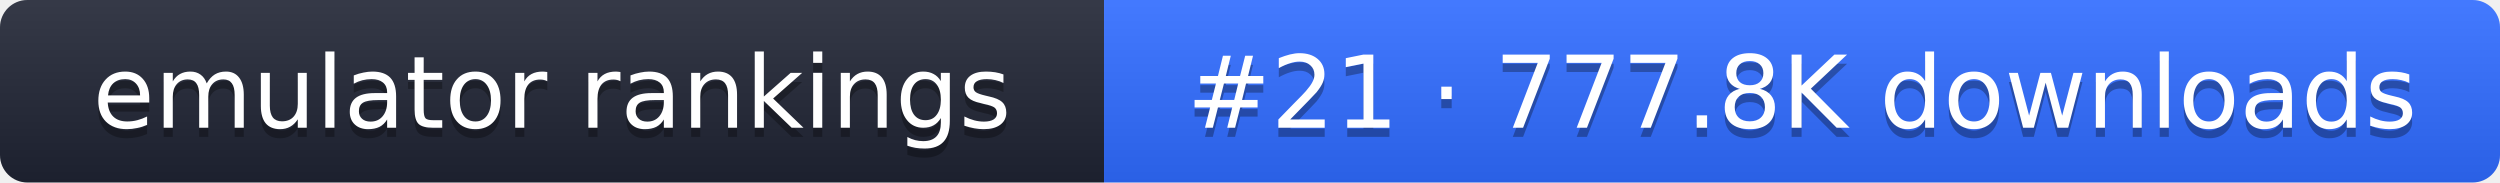
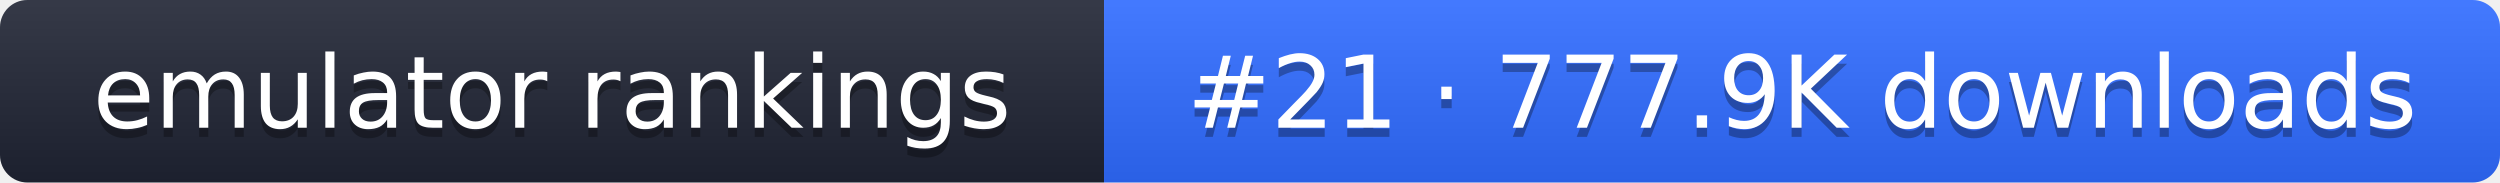
- <svg xmlns="http://www.w3.org/2000/svg" width="274" height="20" role="img" aria-label="emulator rankings: #21 · 777.8K downloads">
+ <svg xmlns="http://www.w3.org/2000/svg" width="274" height="20" role="img" aria-label="emulator rankings: #21 · 777.9K downloads">
  <linearGradient id="g" x2="0" y2="100%">
    <stop offset="0" stop-color="#fff" stop-opacity=".1" />
    <stop offset="1" stop-opacity=".1" />
  </linearGradient>
  <clipPath id="r">
    <rect width="274" height="20" rx="3" fill="#fff" />
  </clipPath>
  <g clip-path="url(#r)">
    <rect width="121" height="20" fill="#1f2433" />
    <rect x="121" width="153" height="20" fill="#2f6bff" />
    <rect width="274" height="20" fill="url(#g)" />
  </g>
  <g fill="#fff" text-anchor="middle" font-family="Verdana,DejaVu Sans,sans-serif" font-size="11">
    <text x="60.5" y="15" fill="#010101" fill-opacity=".3">emulator rankings</text>
    <text x="60.5" y="14">emulator rankings</text>
-     <text x="197.5" y="15" fill="#010101" fill-opacity=".3">#21 · 777.8K downloads</text>
-     <text x="197.5" y="14">#21 · 777.8K downloads</text>
+     <text x="197.5" y="15" fill="#010101" fill-opacity=".3">#21 · 777.9K downloads</text>
+     <text x="197.5" y="14">#21 · 777.9K downloads</text>
  </g>
</svg>
